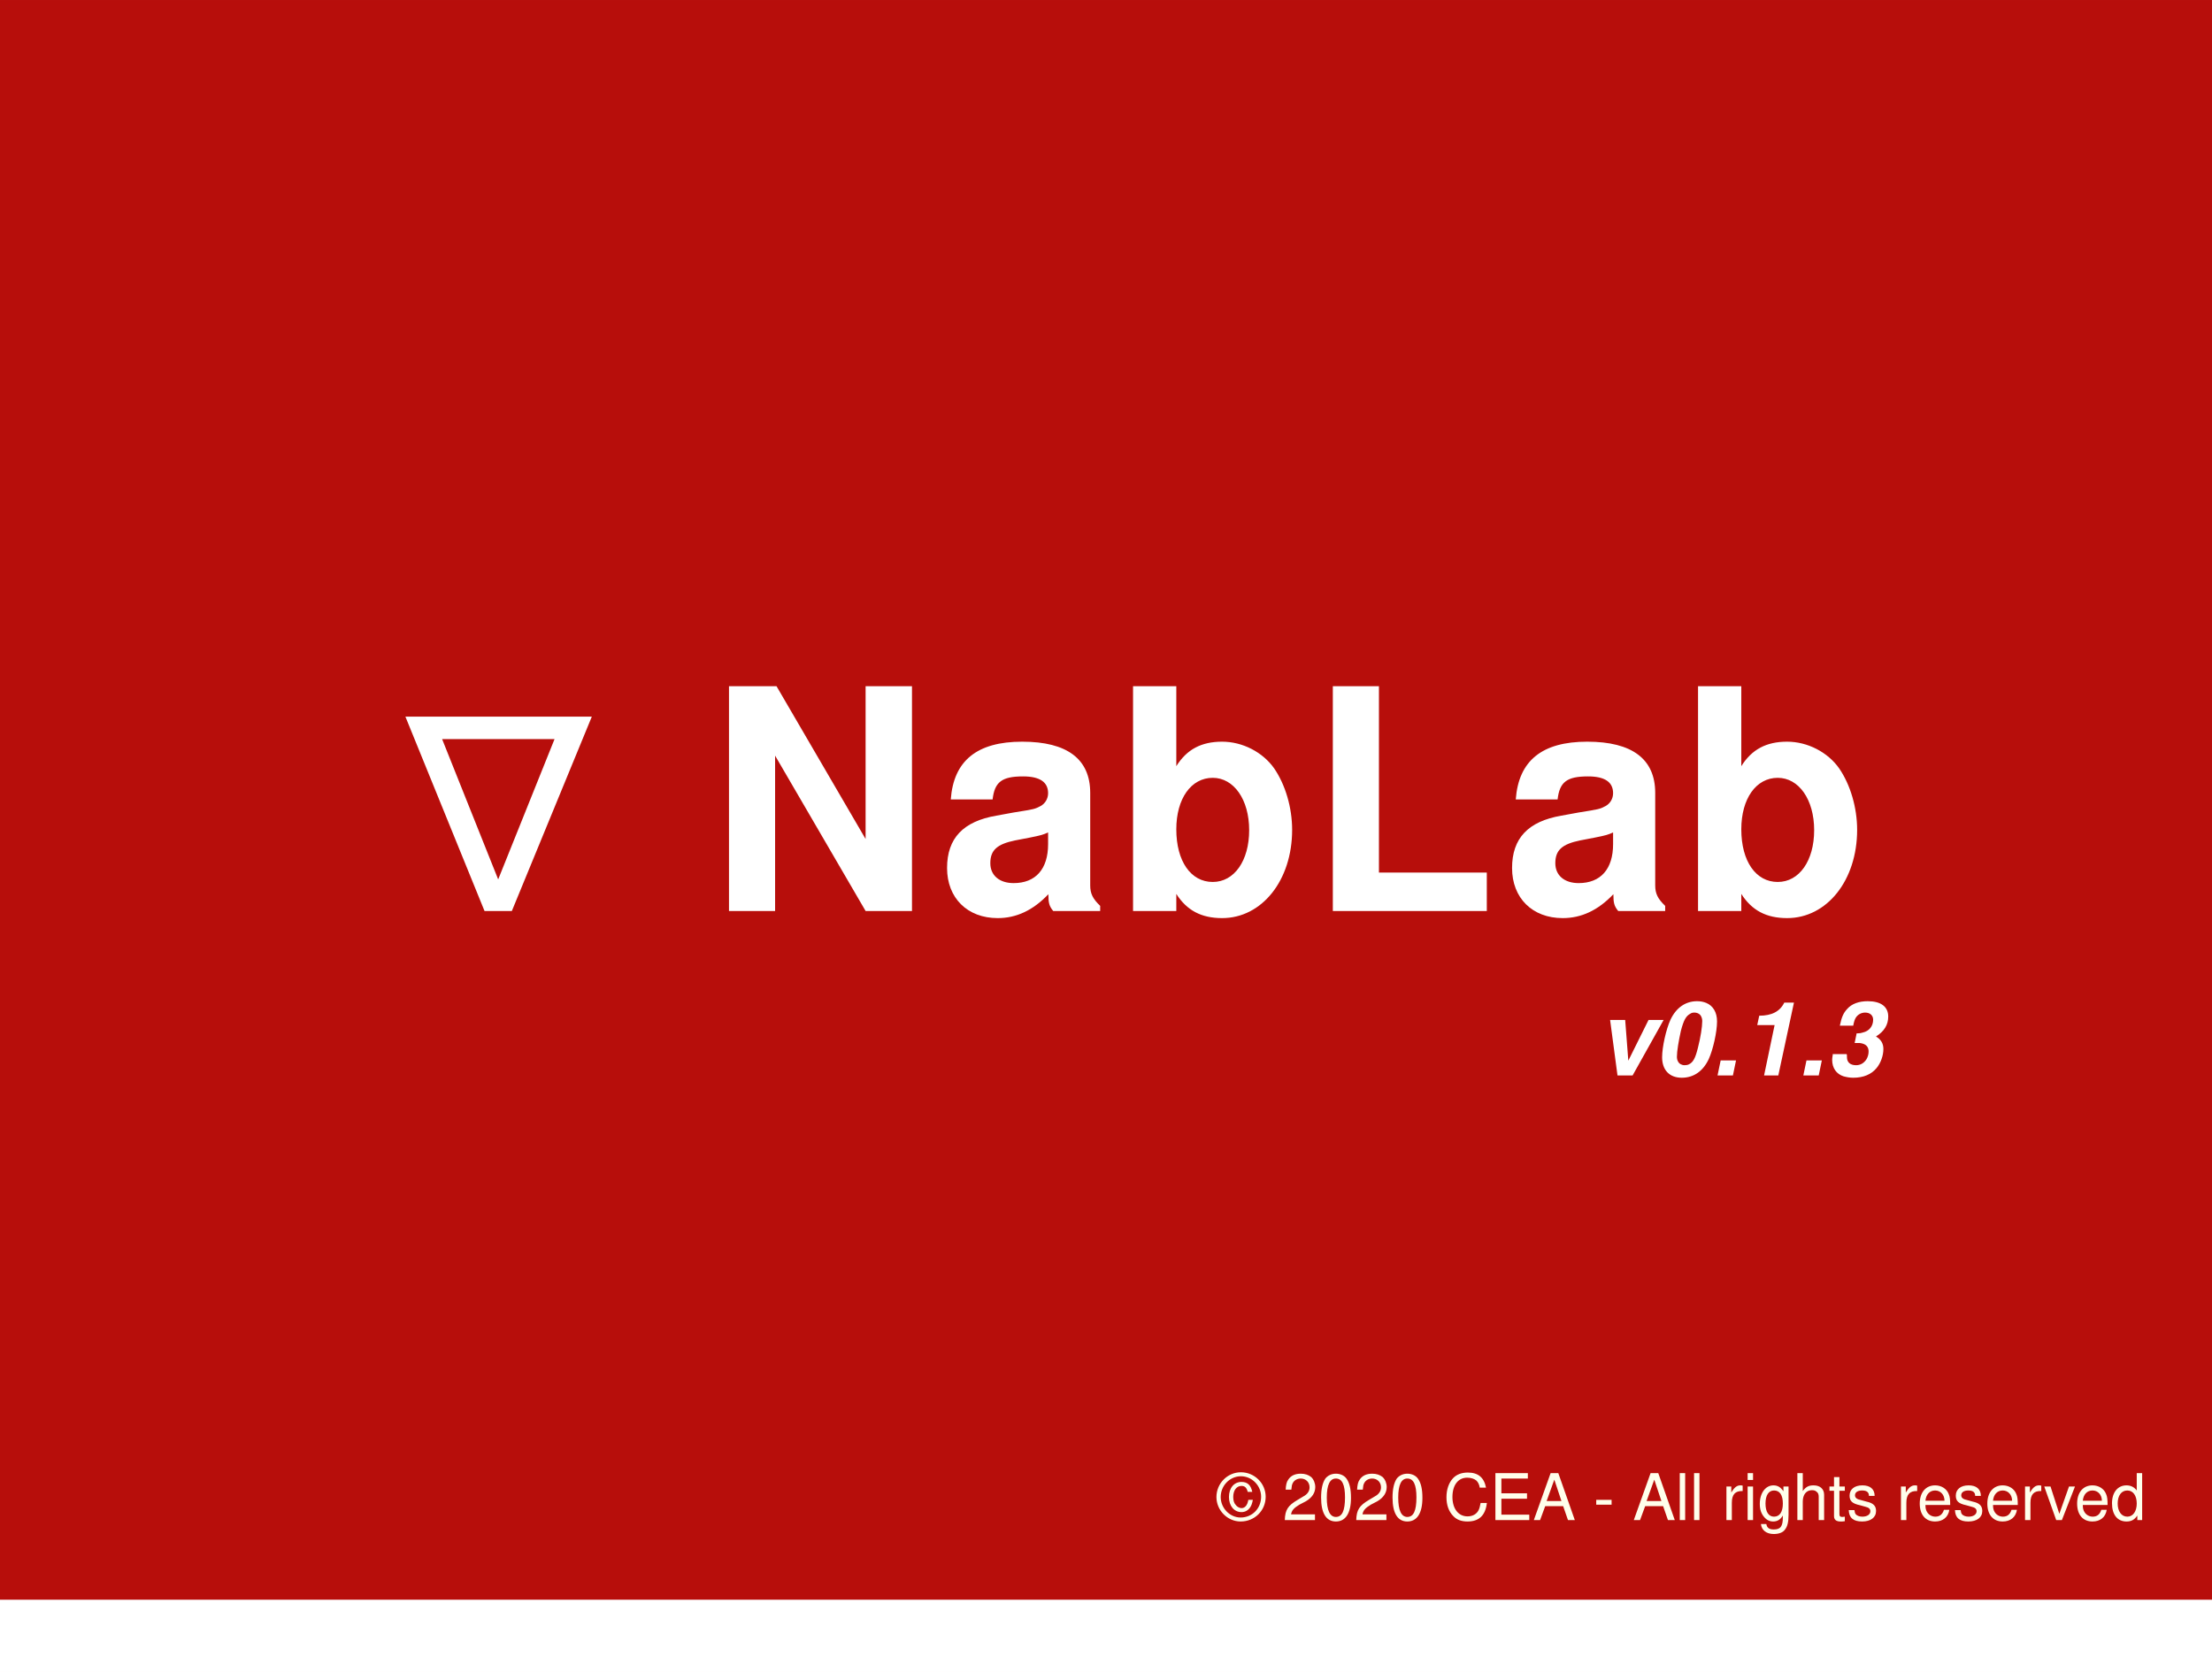
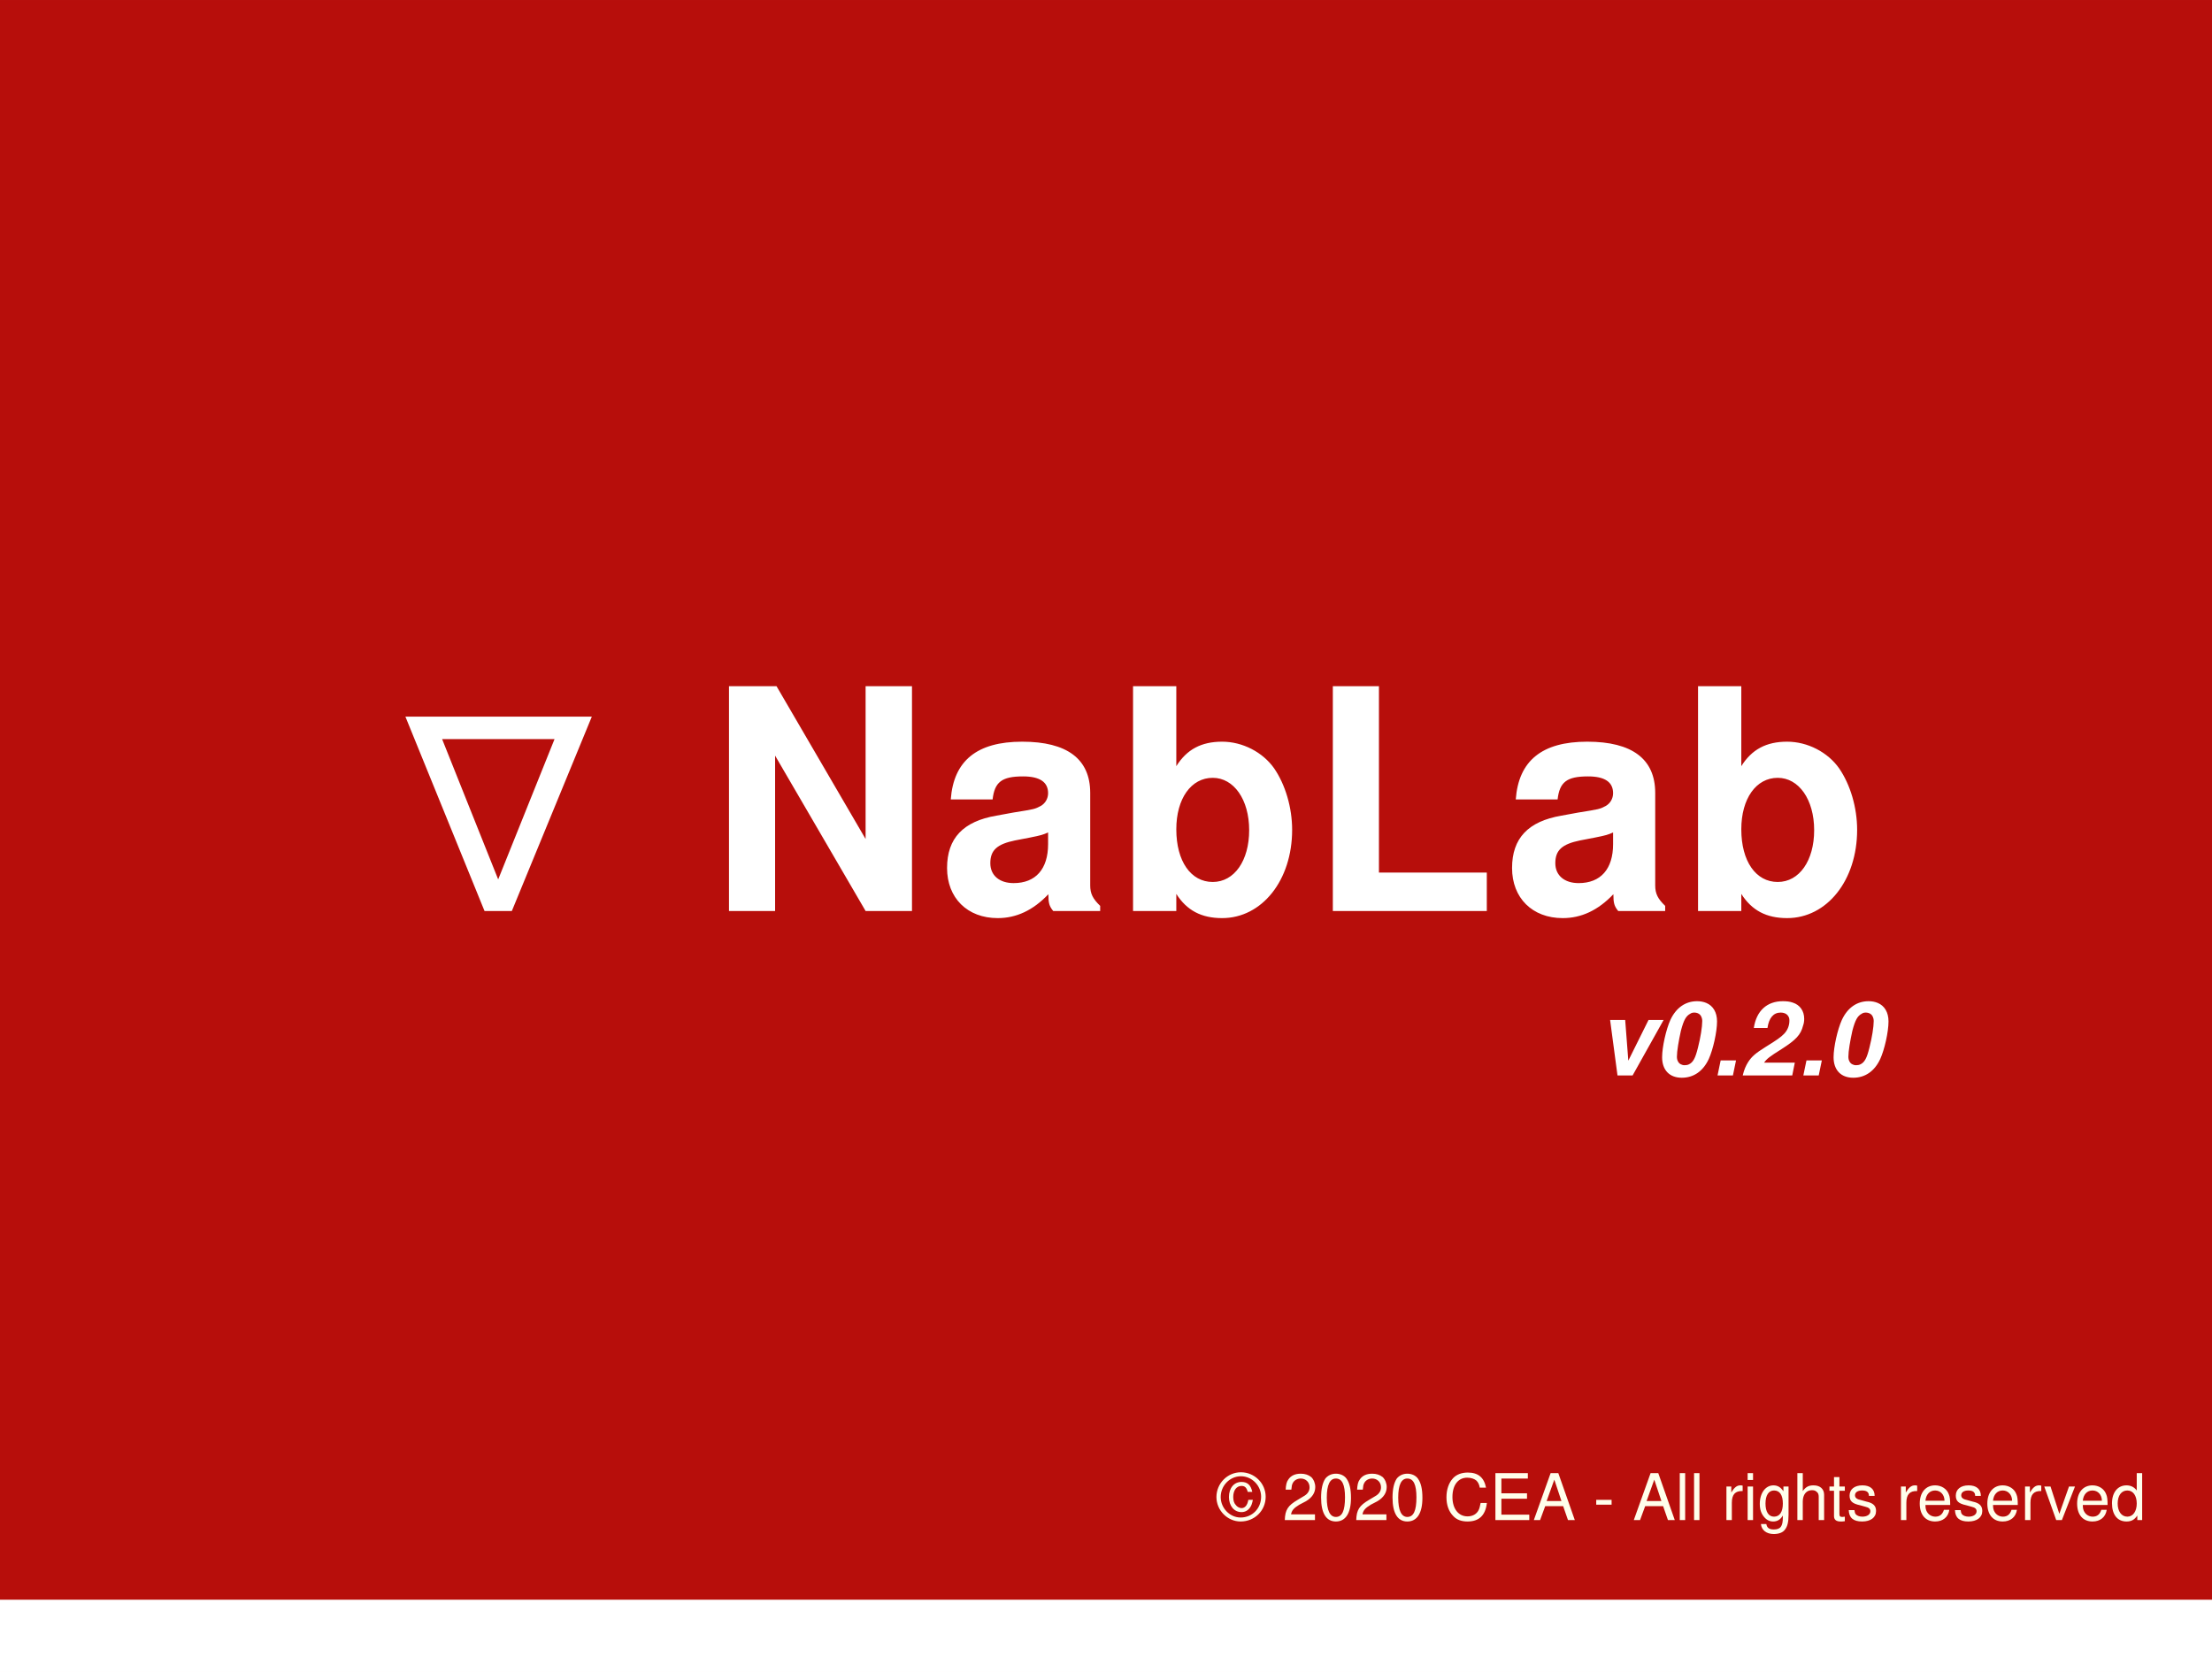
<svg xmlns="http://www.w3.org/2000/svg" xmlns:ns1="http://www.openswatchbook.org/uri/2009/osb" id="svg8" version="1.1" viewBox="0 0 121.444 91.81" height="347" width="459">
  <defs id="defs2">
    <linearGradient ns1:paint="solid" id="linearGradient2819">
      <stop id="stop2817" offset="0" style="stop-color:#00b7ff;stop-opacity:1;" />
    </linearGradient>
  </defs>
  <g id="layer1">
    <rect y="10.237" x="6.718" height="53.745" width="78.378" id="rect2837" style="fill:none;fill-opacity:0.25;stroke:none;stroke-width:0.026;stroke-miterlimit:4;stroke-dasharray:none;stroke-opacity:0.418" />
    <rect y="10.237" x="6.718" height="78.058" width="111.648" id="rect2839" style="fill:none;fill-opacity:0.25;stroke:none;stroke-width:0.026;stroke-miterlimit:4;stroke-dasharray:none;stroke-opacity:0.418" />
    <rect y="2.0387877e-07" x="2.7755576e-17" height="91.81" width="121.444" id="rect2841" style="fill:#b70e0b;fill-opacity:1;stroke:none;stroke-width:0.026;stroke-miterlimit:4;stroke-dasharray:none;stroke-opacity:0.418;opacity:1" />
    <text id="text2845" y="50.023" x="21.084" style="font-style:normal;font-variant:normal;font-weight:normal;font-stretch:normal;font-size:16.933px;line-height:1.25;font-family:Helvetica;-inkscape-font-specification:Helvetica;letter-spacing:0.265px;fill:#000000;fill-opacity:1;stroke:none;stroke-width:0.265" xml:space="preserve">
      <tspan style="font-style:normal;font-variant:normal;font-weight:bold;font-stretch:normal;font-size:16.933px;font-family:Helvetica;-inkscape-font-specification:'Helvetica Bold';font-variant-ligatures:normal;font-variant-caps:normal;font-variant-numeric:normal;font-variant-east-asian:normal;letter-spacing:0.265px;fill:#ffffff;fill-opacity:1;stroke-width:0.265" y="50.023" x="21.084" id="tspan2843">∇ NabLab </tspan>
    </text>
    <text id="text2849" y="44.787" x="17.595" style="font-style:normal;font-weight:normal;font-size:10.583px;line-height:1.25;font-family:sans-serif;fill:#000000;fill-opacity:1;stroke:none;stroke-width:0.265" xml:space="preserve">
      <tspan id="tspan2851" style="font-style:normal;font-variant:normal;font-weight:bold;font-stretch:normal;font-size:16.933px;font-family:Helvetica;-inkscape-font-specification:'Helvetica Bold';font-variant-ligatures:normal;font-variant-caps:normal;font-variant-numeric:normal;font-variant-east-asian:normal;fill:#ffffff;fill-opacity:1;stroke-width:0.265" y="44.787" x="17.595" />
    </text>
    <text id="text2857" y="58.223" x="39.989" style="font-style:normal;font-weight:normal;font-size:10.583px;line-height:1.25;font-family:sans-serif;fill:#000000;fill-opacity:1;stroke:none;stroke-width:0.265" xml:space="preserve">
      <tspan style="stroke-width:0.265" y="58.223" x="39.989" id="tspan2855" />
    </text>
    <text id="text2861" y="83.465" x="66.832" style="font-style:normal;font-weight:normal;font-size:10.583px;line-height:1.25;font-family:sans-serif;fill:#000000;fill-opacity:1;stroke:none;stroke-width:0.265" xml:space="preserve">
      <tspan style="font-style:normal;font-variant:normal;font-weight:normal;font-stretch:normal;font-size:3.528px;font-family:Helvetica;-inkscape-font-specification:'Helvetica Normal';font-variant-ligatures:normal;font-variant-caps:normal;font-variant-numeric:normal;fill:#ffffeb;fill-opacity:1" y="83.465" x="66.832" id="tspan2863">© 2020 CEA - All rights reserved</tspan>
    </text>
    <rect y="87.842" x="3.469447e-18" height="3.969" width="121.444" id="rect2865" style="fill:#ffffff;fill-opacity:1;stroke:none;stroke-width:0.032;stroke-miterlimit:4;stroke-dasharray:none;stroke-opacity:0.418" />
    <text id="text2871" y="48.237" x="20.237" style="font-style:normal;font-weight:normal;font-size:10.583px;line-height:1.25;font-family:sans-serif;fill:#000000;fill-opacity:1;stroke:none;stroke-width:0.265" xml:space="preserve">
      <tspan style="font-style:normal;font-variant:normal;font-weight:bold;font-stretch:normal;font-size:16.933px;font-family:sans-serif;-inkscape-font-specification:'sans-serif Bold';font-variant-ligatures:normal;font-variant-caps:normal;font-variant-numeric:normal;font-variant-east-asian:normal;fill:#ffffff;fill-opacity:1" y="48.237" x="20.237" id="tspan2873" />
    </text>
    <text id="text2877" y="59.057" x="87.663" style="font-style:oblique;font-variant:normal;font-weight:bold;font-stretch:normal;font-size:5.644px;line-height:1.25;font-family:Helvetica;-inkscape-font-specification:'Helvetica Bold Oblique';font-variant-ligatures:normal;font-variant-caps:normal;font-variant-numeric:normal;fill:#000000;fill-opacity:1;stroke:none;stroke-width:0.265" xml:space="preserve">
-       <tspan style="font-style:oblique;font-variant:normal;font-weight:bold;font-stretch:normal;font-size:5.644px;font-family:Helvetica;-inkscape-font-specification:'Helvetica Bold Oblique';font-variant-ligatures:normal;font-variant-caps:normal;font-variant-numeric:normal;fill:#ffffff;fill-opacity:1;stroke-width:0.265" y="59.057" x="87.663" id="tspan2875">v0.1.3</tspan>
+       <tspan style="font-style:oblique;font-variant:normal;font-weight:bold;font-stretch:normal;font-size:5.644px;font-family:Helvetica;-inkscape-font-specification:'Helvetica Bold Oblique';font-variant-ligatures:normal;font-variant-caps:normal;font-variant-numeric:normal;fill:#ffffff;fill-opacity:1;stroke-width:0.265" y="59.057" x="87.663" id="tspan2875">v0.2.0</tspan>
    </text>
  </g>
</svg>
